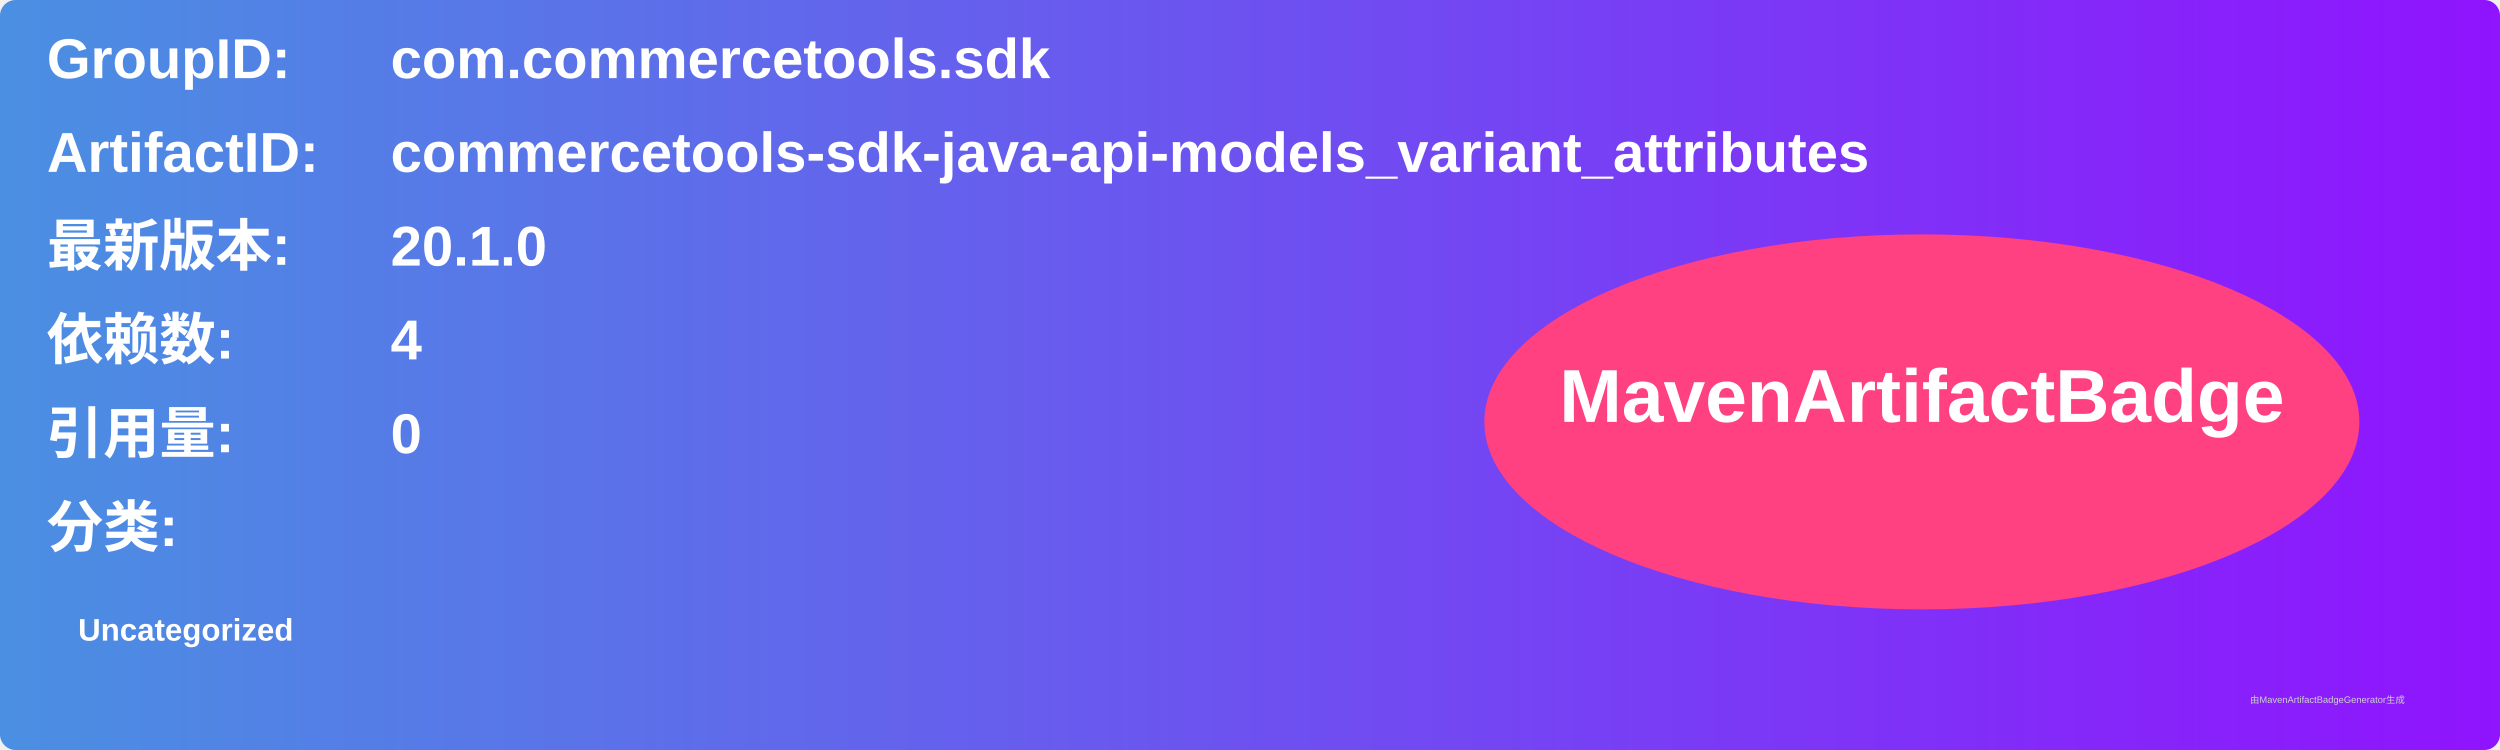
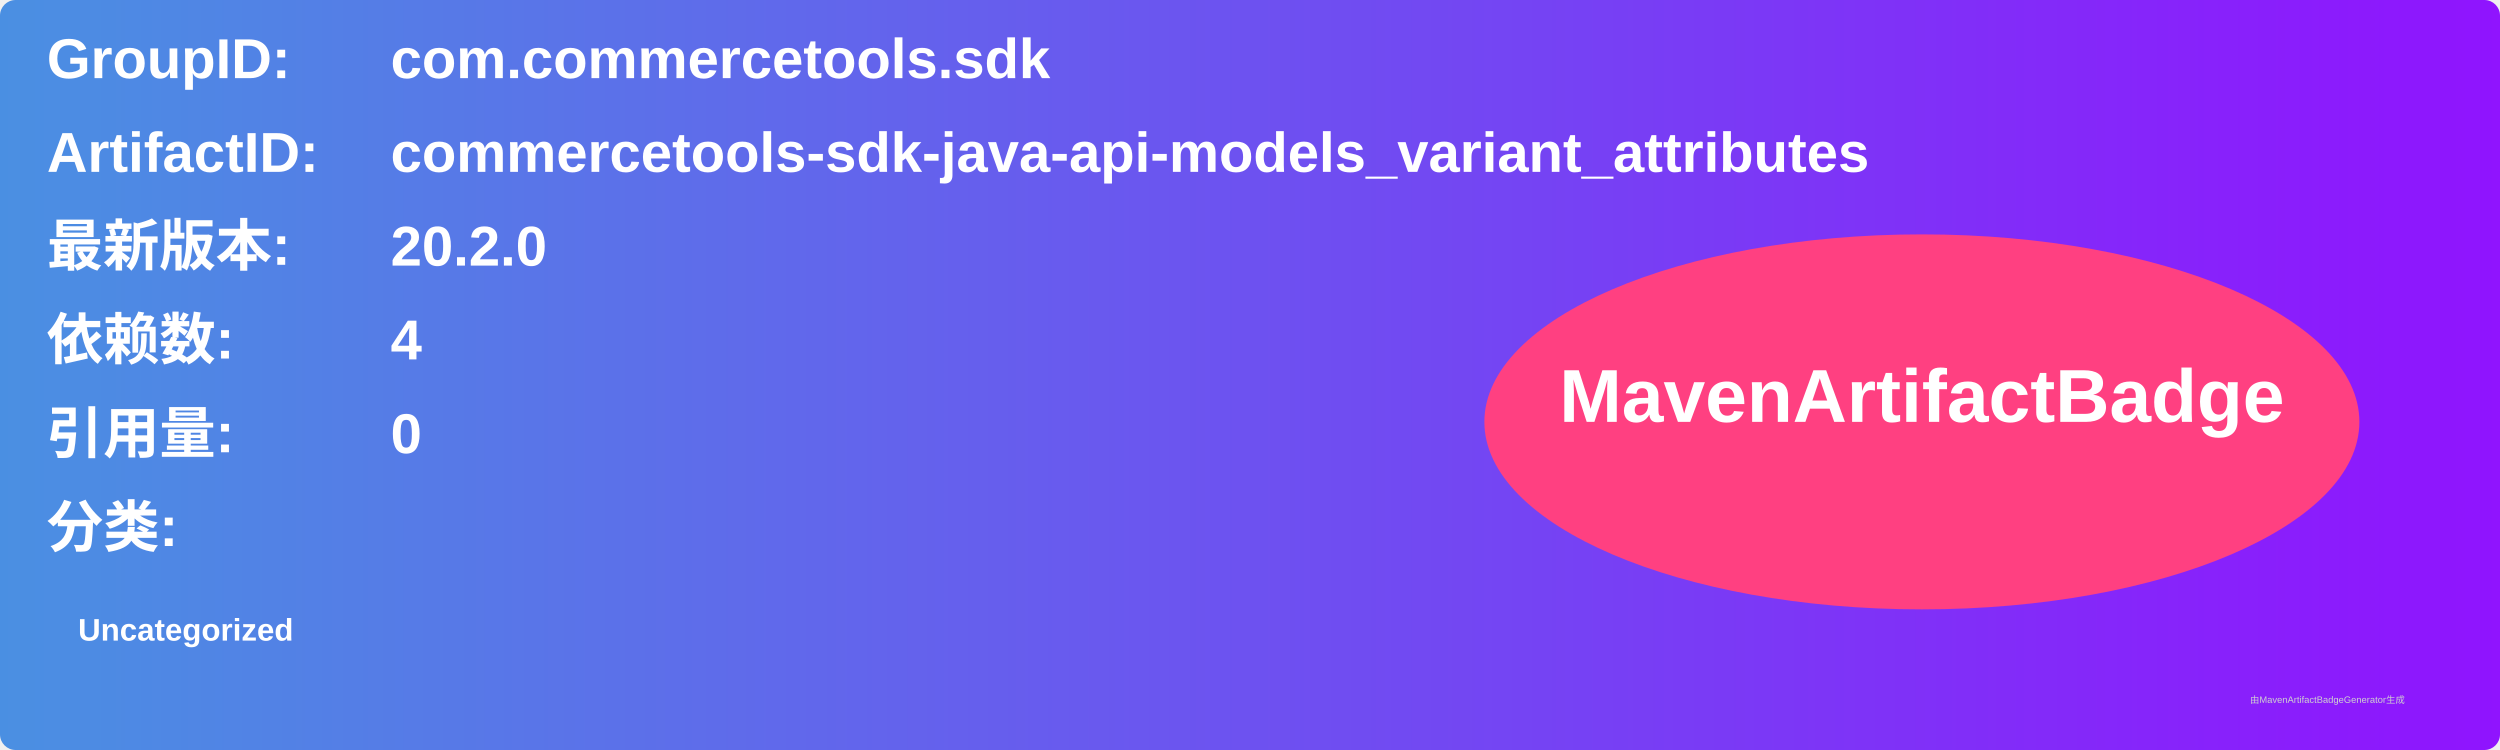
<svg xmlns="http://www.w3.org/2000/svg" width="800" height="240" viewBox="0 0 800 240">
  <linearGradient id="grad" x1="0%" y1="0%" x2="100%" y2="0%">
    <stop offset="0%" stop-color="#4a90e2" />
    <stop offset="100%" stop-color="#9013fe" />
  </linearGradient>
  <rect width="100%" height="100%" rx="5" ry="5" fill="url(#grad)" />
  <g transform="translate(15, 15)">
    <text x="0" y="10" font-family="Arial" font-size="18" fill="white" font-weight="bold" width="260">GroupID:</text>
    <text x="110" y="10" font-family="Arial" font-size="18" fill="white" font-weight="bold" width="460">com.commercetools.sdk</text>
    <text x="0" y="40" font-family="Arial" font-size="18" fill="white" font-weight="bold" width="260">ArtifactID:</text>
    <text x="110" y="40" font-family="Arial" font-size="18" fill="white" font-weight="bold" width="460">commercetools-sdk-java-api-models_variant_attributes</text>
    <text x="0" y="70" font-family="Arial" font-size="18" fill="white" font-weight="bold">最新版本:</text>
    <text x="110" y="70" font-family="Arial" font-size="18" fill="white" font-weight="bold">
-       <tspan font-weight="bold">20.1.0</tspan>
+       <tspan font-weight="bold">20.2.0</tspan>
    </text>
    <text x="0" y="100" font-family="Arial" font-size="18" fill="white" font-weight="bold">依赖数: </text>
    <text x="110" y="100" font-family="Arial" font-size="18" fill="white">
      <tspan font-weight="bold">4</tspan>
    </text>
    <text x="0" y="130" font-family="Arial" font-size="18" fill="white" font-weight="bold">引用量: </text>
    <text x="110" y="130" font-family="Arial" font-size="18" fill="white">
      <tspan font-weight="bold">0</tspan>
    </text>
    <text x="0" y="160" font-family="Arial" font-size="18" fill="white" font-weight="bold">分类:</text>
    <text x="10" y="190" font-family="Arial" font-size="10" fill="white">
      <tspan font-weight="bold">Uncategorized</tspan>
    </text>
    <ellipse cx="600" cy="120" rx="140" ry="60" fill="#ff4081" />
    <text x="600" y="120" text-anchor="middle" font-family="Arial" font-size="24" fill="white" font-weight="bold">MavenArtifactBadge</text>
  </g>
  <text x="720" y="225" font-family="Arial" font-size="3" fill="#d0d0d0">由MavenArtifactBadgeGenerator生成</text>
</svg>
